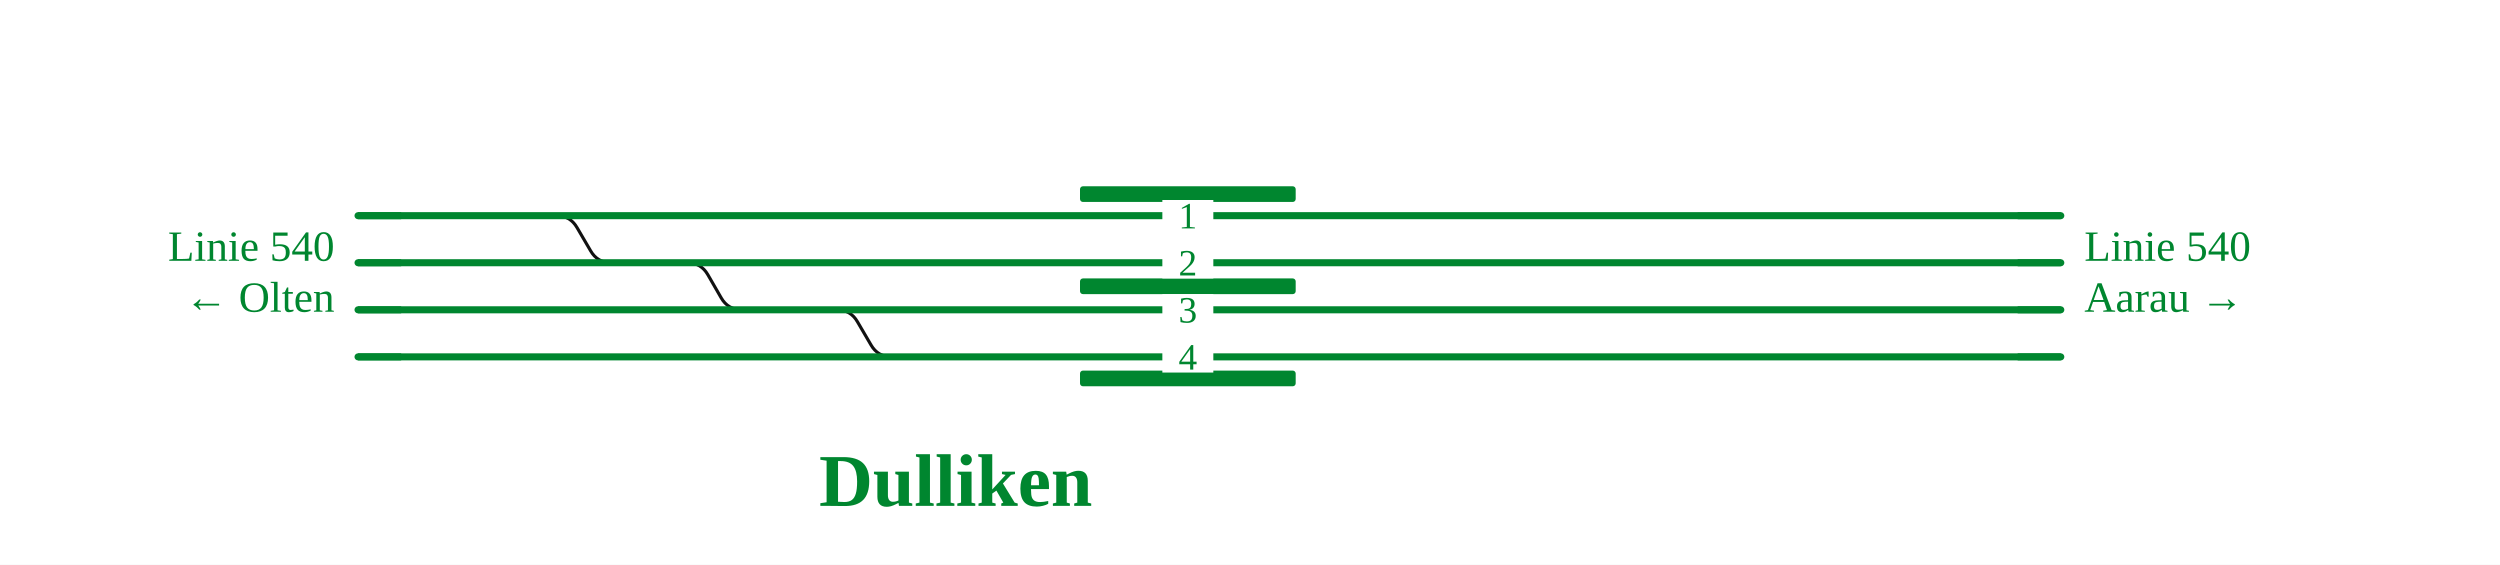
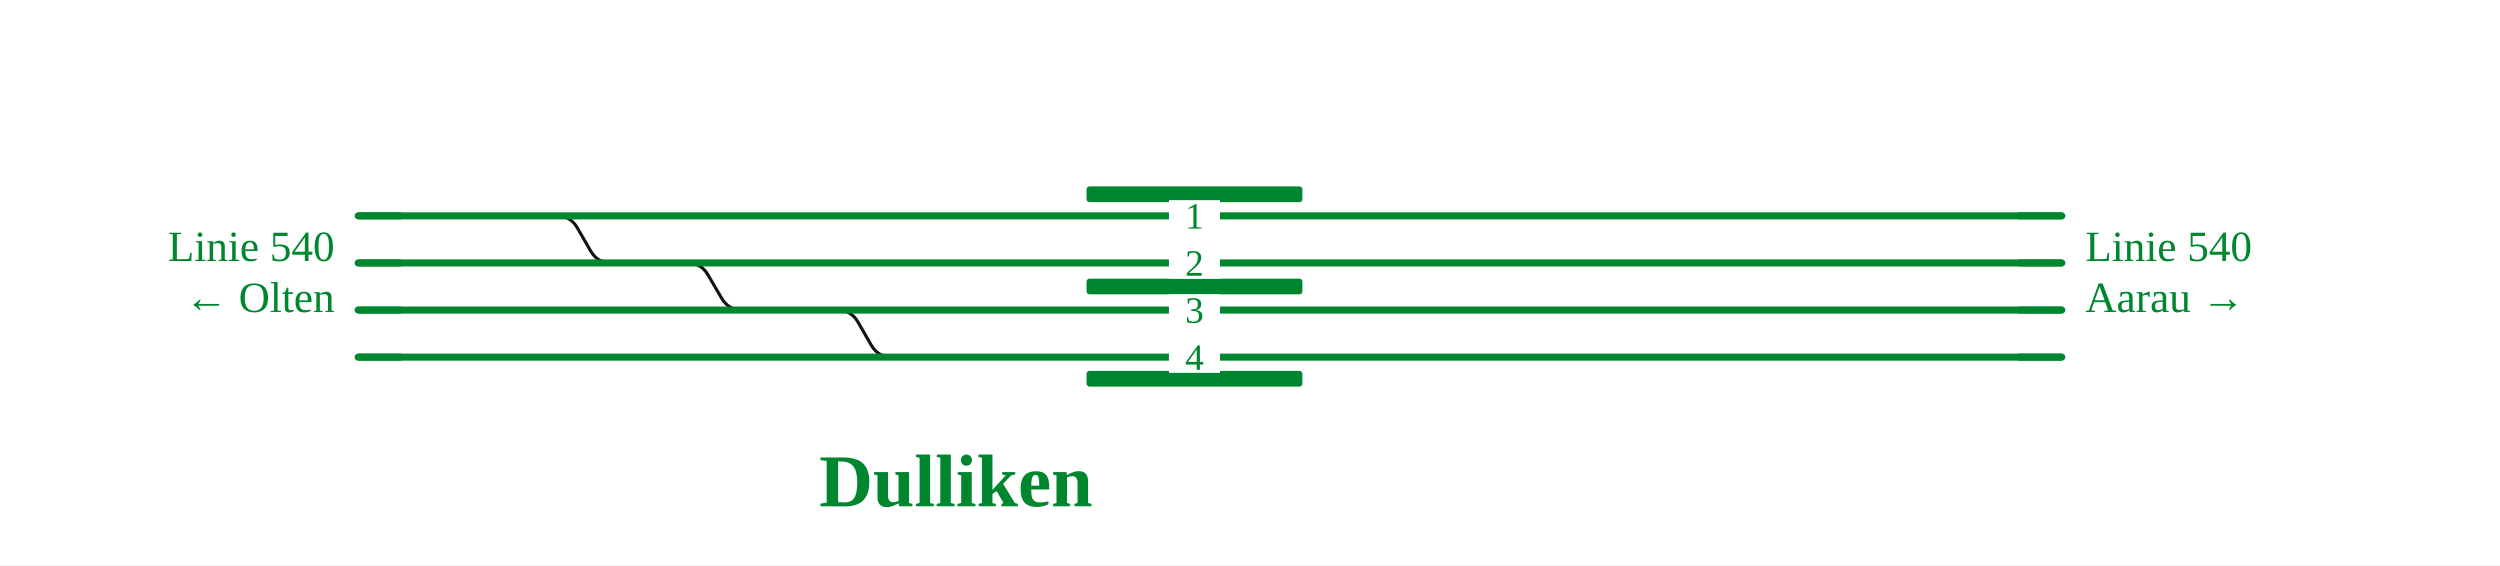
- <svg xmlns="http://www.w3.org/2000/svg" viewBox="0 0 1275 288" font-family="Fira Sans, Source Sans 3, Helvetica, Arial, sans-serif">
+ <svg xmlns="http://www.w3.org/2000/svg" viewBox="0 0 1274 288" font-family="Fira Sans, Source Sans 3, Helvetica, Arial, sans-serif">
  <rect width="100%" height="100%" fill="#fff" />
  <g fill="none" stroke-linecap="round" stroke-linejoin="round">
-     <path d="M283.8,110.0H283.8Q290.8,110.0 294.3,116.1L301.2,127.9Q304.7,134.0 311.7,134.0H311.7 M350.5,134.0H350.5Q357.5,134.0 361.0,140.1L367.8,151.9Q371.3,158.0 378.3,158.0H381.0 M426.8,158.0H426.8Q433.8,158.0 437.3,164.1L444.2,175.9Q447.7,182.0 454.7,182.0H454.7" stroke="#111" stroke-width="1.6" />
-     <path d="M311.7,134.0H350.5 M182.6,134.0H311.7 M811.6,158.0H1051.0 M811.3,182.0H1051.0 M283.8,110.0H811.5 M182.6,110.0H283.8 M381.0,158.0H426.8 M811.1,134.0H1051.0 M182.6,182.0H454.7 M811.5,110.0H1051.0 M350.5,134.0H811.1 M426.8,158.0H811.6 M454.7,182.0H811.3 M182.6,158.0H381.0" stroke="#00862f" stroke-width="3.6" />
+     <path d="M283.7,110.0H283.7Q290.7,110.0 294.2,116.1L301.0,127.9Q304.5,134.0 311.5,134.0H311.5 M350.3,134.0H350.3Q357.3,134.0 360.8,140.1L367.7,151.9Q371.2,158.0 378.2,158.0H380.8 M426.7,158.0H426.7Q433.7,158.0 437.2,164.1L444.0,175.9Q447.5,182.0 454.5,182.0H454.5" stroke="#111" stroke-width="1.6" />
+     <path d="M311.5,134.0H350.3 M182.5,134.0H311.5 M811.3,158.0H1050.7 M811.0,182.0H1050.7 M283.7,110.0H811.2 M182.5,110.0H283.7 M380.8,158.0H426.7 M810.8,134.0H1050.7 M182.5,182.0H454.5 M811.2,110.0H1050.7 M350.3,134.0H810.8 M426.7,158.0H811.3 M454.5,182.0H811.0 M182.5,158.0H380.8" stroke="#00862f" stroke-width="3.6" />
  </g>
-   <rect x="550.8" y="95.0" width="110.0" height="8" rx="1.5" fill="#00862f" />
-   <rect x="550.8" y="142.0" width="110.0" height="8" rx="1.5" fill="#00862f" />
-   <rect x="550.8" y="189.0" width="110.0" height="8" rx="1.5" fill="#00862f" />
-   <rect x="592.8" y="126.0" width="26" height="16" fill="#fff" />
-   <text x="605.8" y="140.5" font-size="19" text-anchor="middle" fill="#00862f">2</text>
-   <rect x="592.8" y="150.0" width="26" height="16" fill="#fff" />
-   <text x="605.8" y="164.5" font-size="19" text-anchor="middle" fill="#00862f">3</text>
-   <rect x="592.8" y="174.0" width="26" height="16" fill="#fff" />
-   <text x="605.8" y="188.5" font-size="19" text-anchor="middle" fill="#00862f">4</text>
-   <rect x="592.8" y="102.0" width="26" height="16" fill="#fff" />
-   <text x="605.8" y="116.5" font-size="19" text-anchor="middle" fill="#00862f">1</text>
-   <path d="M204.6,134.0H182.6" stroke="#00862f" stroke-width="3.6" fill="none" />
-   <path d="M1029.0,158.0H1051.0" stroke="#00862f" stroke-width="3.6" fill="none" />
-   <path d="M1029.0,182.0H1051.0" stroke="#00862f" stroke-width="3.6" fill="none" />
-   <path d="M204.6,110.0H182.6" stroke="#00862f" stroke-width="3.6" fill="none" />
-   <path d="M1029.0,134.0H1051.0" stroke="#00862f" stroke-width="3.6" fill="none" />
-   <path d="M204.6,182.0H182.6" stroke="#00862f" stroke-width="3.6" fill="none" />
-   <path d="M1029.0,110.0H1051.0" stroke="#00862f" stroke-width="3.6" fill="none" />
-   <path d="M204.6,158.0H182.6" stroke="#00862f" stroke-width="3.6" fill="none" />
-   <text x="170.6" y="133.0" font-size="22" text-anchor="end" fill="#00862f">Linie 540</text>
-   <text x="170.6" y="159.0" font-size="22" text-anchor="end" fill="#00862f">← Olten</text>
-   <text x="1063.0" y="133.0" font-size="22" text-anchor="start" fill="#00862f">Linie 540</text>
-   <text x="1063.0" y="159.0" font-size="22" text-anchor="start" fill="#00862f">Aarau →</text>
-   <text x="487.4" y="258.0" font-size="38" font-weight="700" text-anchor="middle" fill="#00862f">Dulliken</text>
+   <rect x="553.7" y="95.0" width="110.0" height="8" rx="1.5" fill="#00862f" />
+   <rect x="553.7" y="142.0" width="110.0" height="8" rx="1.5" fill="#00862f" />
+   <rect x="553.7" y="189.0" width="110.0" height="8" rx="1.5" fill="#00862f" />
+   <rect x="595.7" y="126.0" width="26" height="16" fill="#fff" />
+   <text x="608.7" y="140.5" font-size="19" text-anchor="middle" fill="#00862f">2</text>
+   <rect x="595.7" y="150.0" width="26" height="16" fill="#fff" />
+   <text x="608.7" y="164.5" font-size="19" text-anchor="middle" fill="#00862f">3</text>
+   <rect x="595.7" y="174.0" width="26" height="16" fill="#fff" />
+   <text x="608.7" y="188.5" font-size="19" text-anchor="middle" fill="#00862f">4</text>
+   <rect x="595.7" y="102.0" width="26" height="16" fill="#fff" />
+   <text x="608.7" y="116.5" font-size="19" text-anchor="middle" fill="#00862f">1</text>
+   <path d="M204.5,134.0H182.5" stroke="#00862f" stroke-width="3.6" fill="none" />
+   <path d="M1028.7,158.0H1050.7" stroke="#00862f" stroke-width="3.6" fill="none" />
+   <path d="M1028.7,182.0H1050.7" stroke="#00862f" stroke-width="3.6" fill="none" />
+   <path d="M204.5,110.0H182.5" stroke="#00862f" stroke-width="3.6" fill="none" />
+   <path d="M1028.7,134.0H1050.7" stroke="#00862f" stroke-width="3.6" fill="none" />
+   <path d="M204.5,182.0H182.5" stroke="#00862f" stroke-width="3.6" fill="none" />
+   <path d="M1028.7,110.0H1050.7" stroke="#00862f" stroke-width="3.6" fill="none" />
+   <path d="M204.5,158.0H182.5" stroke="#00862f" stroke-width="3.6" fill="none" />
+   <text x="170.5" y="133.0" font-size="22" text-anchor="end" fill="#00862f">Linie 540</text>
+   <text x="170.5" y="159.0" font-size="22" text-anchor="end" fill="#00862f">← Olten</text>
+   <text x="1062.7" y="133.0" font-size="22" text-anchor="start" fill="#00862f">Linie 540</text>
+   <text x="1062.7" y="159.0" font-size="22" text-anchor="start" fill="#00862f">Aarau →</text>
+   <text x="487.1" y="258.0" font-size="38" font-weight="700" text-anchor="middle" fill="#00862f">Dulliken</text>
  <g class="befund" />
</svg>
